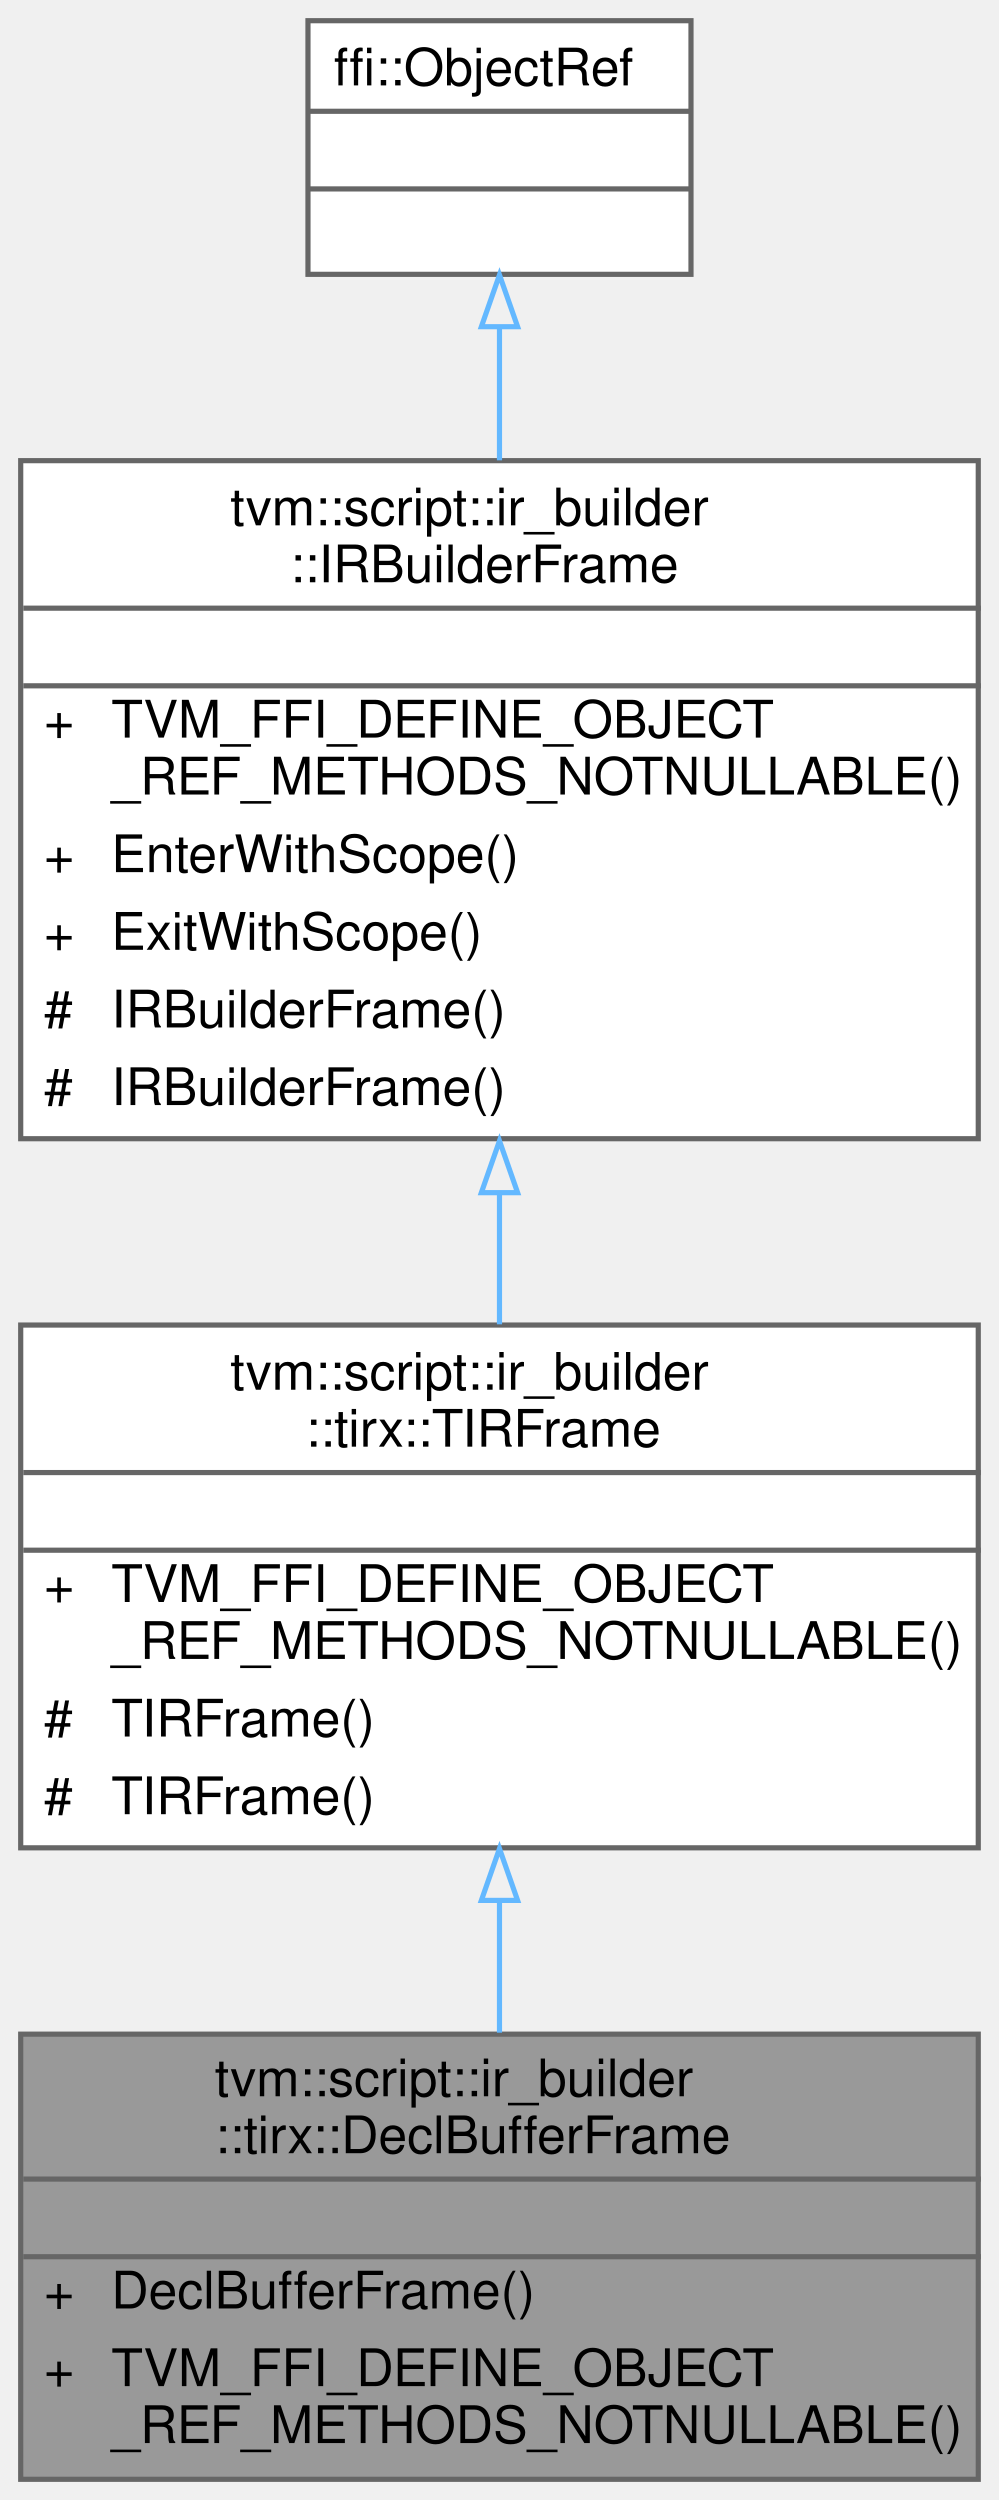
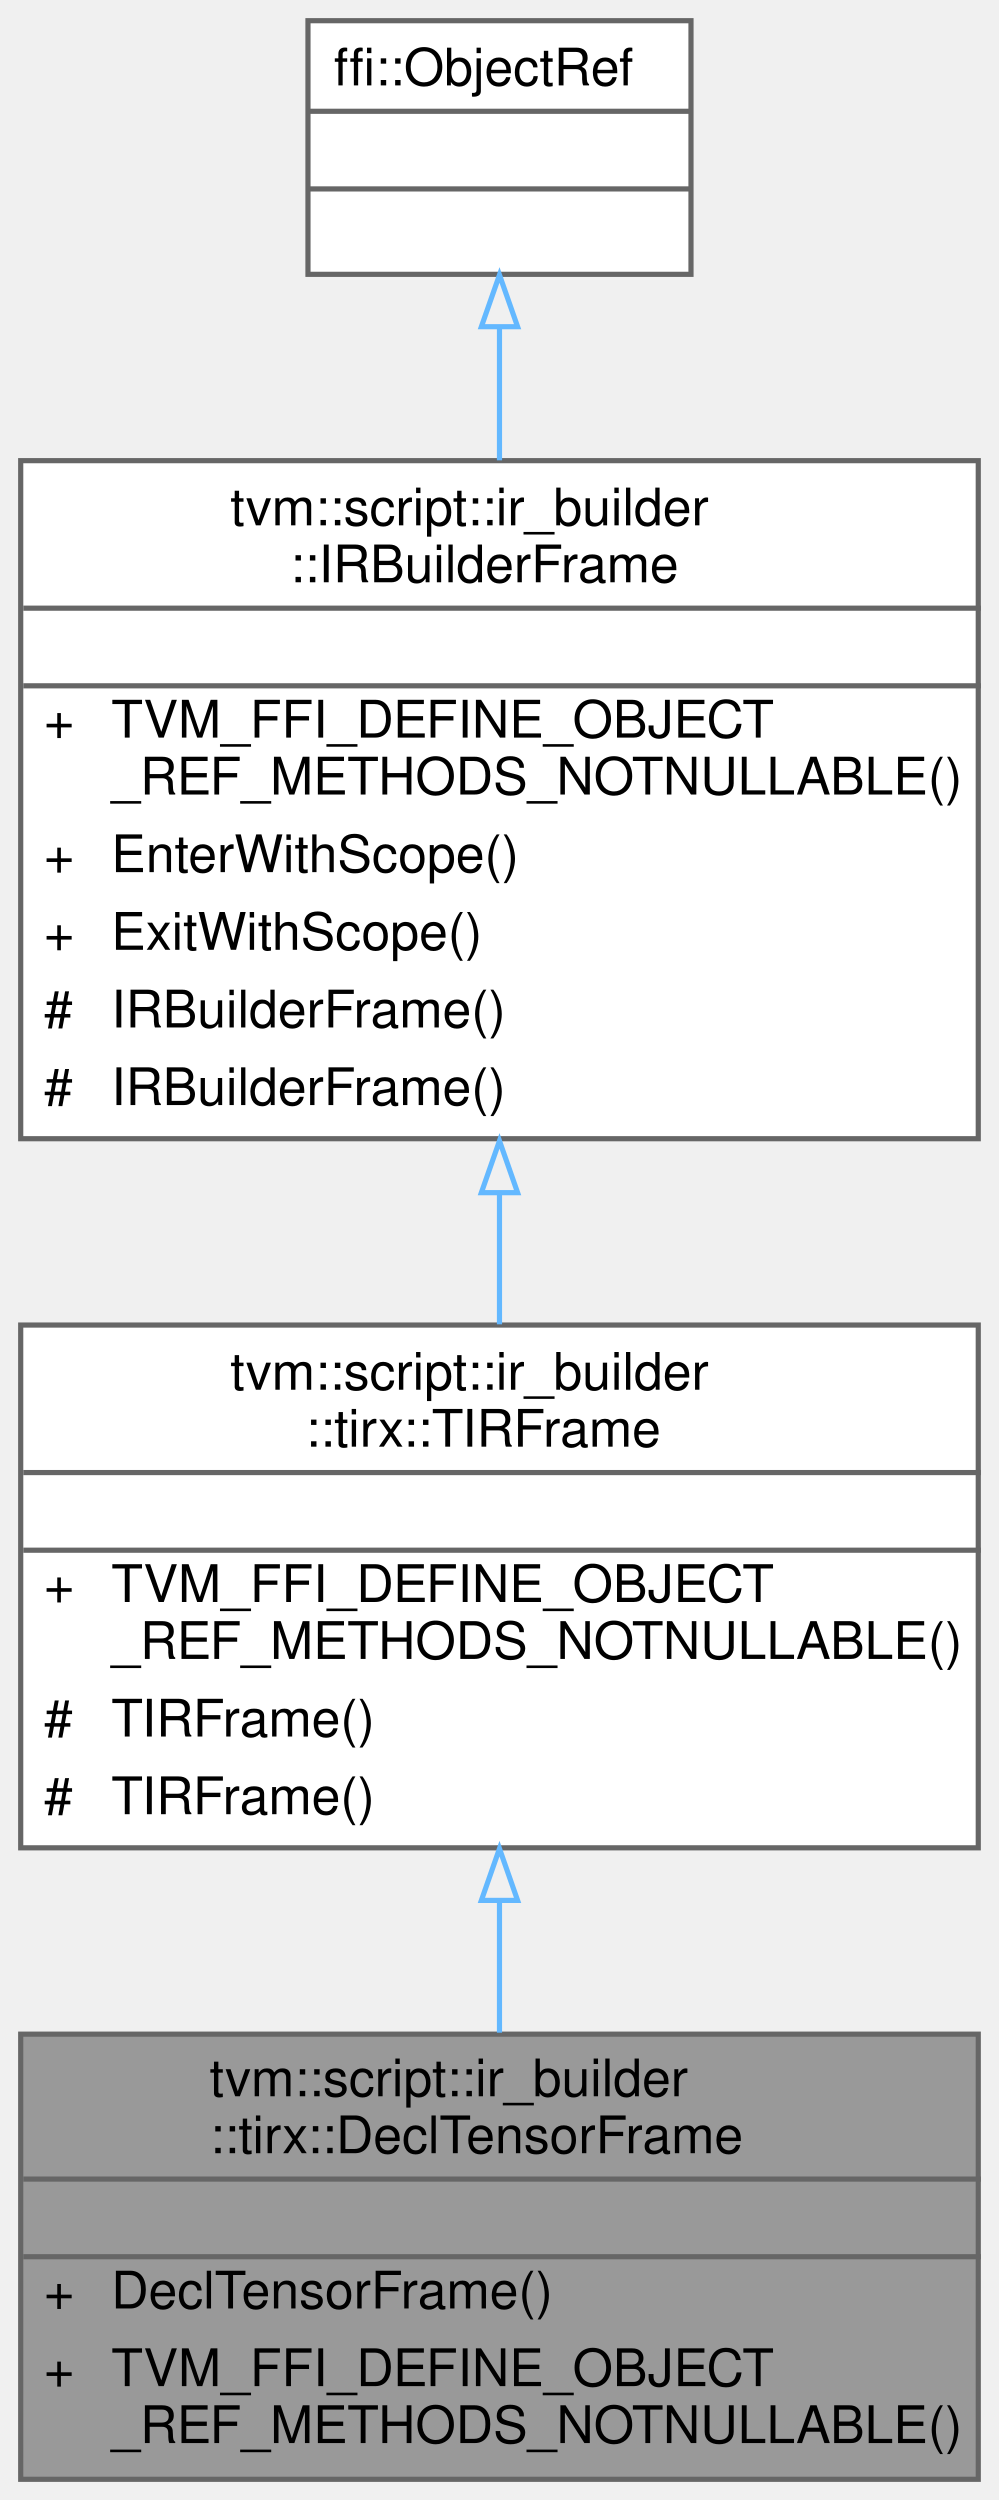
<svg xmlns="http://www.w3.org/2000/svg" xmlns:xlink="http://www.w3.org/1999/xlink" width="193pt" height="483pt" viewBox="0.00 0.00 193.00 483.00">
  <g id="graph0" class="graph" transform="scale(1 1) rotate(0) translate(4 479)">
    <g id="Node000001" class="node">
      <g id="a_Node000001">
        <a xlink:title=" ">
          <polygon fill="#999999" stroke="transparent" points="185,-86 0,-86 0,0 185,0 185,-86" />
-           <text text-anchor="start" x="37.5" y="-74" font-family="Helvetica,sans-Serif" font-size="10.00">tvm::script::ir_builder</text>
-           <text text-anchor="start" x="37.5" y="-63" font-family="Helvetica,sans-Serif" font-size="10.00">::tirx::DeclBufferFrame</text>
+           <text text-anchor="start" x="36.5" y="-74" font-family="Helvetica,sans-Serif" font-size="10.00">tvm::script::ir_builder</text>
+           <text text-anchor="start" x="36.5" y="-63" font-family="Helvetica,sans-Serif" font-size="10.00">::tirx::DeclTensorFrame</text>
          <text text-anchor="start" x="91" y="-48" font-family="Helvetica,sans-Serif" font-size="10.00"> </text>
          <text text-anchor="start" x="4.5" y="-33" font-family="Helvetica,sans-Serif" font-size="10.00">+</text>
-           <text text-anchor="start" x="17.5" y="-33" font-family="Helvetica,sans-Serif" font-size="10.00">DeclBufferFrame()</text>
+           <text text-anchor="start" x="17.5" y="-33" font-family="Helvetica,sans-Serif" font-size="10.00">DeclTensorFrame()</text>
          <text text-anchor="start" x="4.5" y="-18" font-family="Helvetica,sans-Serif" font-size="10.00">+</text>
          <text text-anchor="start" x="17.5" y="-18" font-family="Helvetica,sans-Serif" font-size="10.00">TVM_FFI_DEFINE_OBJECT</text>
          <text text-anchor="start" x="17.5" y="-7" font-family="Helvetica,sans-Serif" font-size="10.00">_REF_METHODS_NOTNULLABLE()</text>
          <polygon fill="#666666" stroke="#666666" points="0.5,-58 0.5,-58 185.5,-58 185.5,-58 0.5,-58" />
          <polygon fill="#666666" stroke="#666666" points="0.5,-43 0.5,-43 185.5,-43 185.5,-43 0.5,-43" />
          <polygon fill="none" stroke="#666666" points="0,0 0,-86 185,-86 185,0 0,0" />
        </a>
      </g>
    </g>
    <g id="Node000002" class="node">
      <g id="a_Node000002">
        <a xlink:href="classtvm_1_1script_1_1ir__builder_1_1tirx_1_1TIRFrame.html" target="_top" xlink:title="Managed reference to TIRFrameNode.">
          <polygon fill="white" stroke="transparent" points="185,-223 0,-223 0,-122 185,-122 185,-223" />
          <text text-anchor="start" x="40.5" y="-210.5" font-family="Helvetica,sans-Serif" font-size="10.00">tvm::script::ir_builder</text>
          <text text-anchor="start" x="55" y="-199.5" font-family="Helvetica,sans-Serif" font-size="10.00">::tirx::TIRFrame</text>
          <text text-anchor="start" x="91" y="-184.5" font-family="Helvetica,sans-Serif" font-size="10.00"> </text>
          <text text-anchor="start" x="4.5" y="-169.5" font-family="Helvetica,sans-Serif" font-size="10.00">+</text>
          <text text-anchor="start" x="17.5" y="-169.5" font-family="Helvetica,sans-Serif" font-size="10.00">TVM_FFI_DEFINE_OBJECT</text>
          <text text-anchor="start" x="17.5" y="-158.5" font-family="Helvetica,sans-Serif" font-size="10.00">_REF_METHODS_NOTNULLABLE()</text>
          <text text-anchor="start" x="4.5" y="-143.5" font-family="Helvetica,sans-Serif" font-size="10.00">#</text>
          <text text-anchor="start" x="17.5" y="-143.5" font-family="Helvetica,sans-Serif" font-size="10.00">TIRFrame()</text>
          <text text-anchor="start" x="4.5" y="-128.5" font-family="Helvetica,sans-Serif" font-size="10.00">#</text>
          <text text-anchor="start" x="17.5" y="-128.5" font-family="Helvetica,sans-Serif" font-size="10.00">TIRFrame()</text>
          <polygon fill="#666666" stroke="#666666" points="0.5,-194.5 0.5,-194.5 185.5,-194.5 185.5,-194.5 0.5,-194.5" />
          <polygon fill="#666666" stroke="#666666" points="0.5,-179.5 0.5,-179.5 185.5,-179.5 185.5,-179.5 0.5,-179.5" />
          <polygon fill="none" stroke="#666666" points="0,-122 0,-223 185,-223 185,-122 0,-122" />
        </a>
      </g>
    </g>
    <g id="edge1_Node000001_Node000002" class="edge">
      <g id="a_edge1_Node000001_Node000002">
        <a xlink:title=" ">
          <path fill="none" stroke="#63b8ff" d="M92.5,-111.81C92.5,-103.19 92.5,-94.47 92.5,-86.29" />
          <polygon fill="none" stroke="#63b8ff" points="89,-111.84 92.5,-121.84 96,-111.84 89,-111.84" />
        </a>
      </g>
    </g>
    <g id="Node000003" class="node">
      <g id="a_Node000003">
        <a xlink:href="classtvm_1_1script_1_1ir__builder_1_1IRBuilderFrame.html" target="_top" xlink:title="Managed reference to an IRBuilderFrameNode.">
          <polygon fill="white" stroke="transparent" points="185,-390 0,-390 0,-259 185,-259 185,-390" />
          <text text-anchor="start" x="40.5" y="-377.5" font-family="Helvetica,sans-Serif" font-size="10.00">tvm::script::ir_builder</text>
          <text text-anchor="start" x="52" y="-366.5" font-family="Helvetica,sans-Serif" font-size="10.00">::IRBuilderFrame</text>
          <text text-anchor="start" x="91" y="-351.5" font-family="Helvetica,sans-Serif" font-size="10.00"> </text>
          <text text-anchor="start" x="4.5" y="-336.5" font-family="Helvetica,sans-Serif" font-size="10.00">+</text>
          <text text-anchor="start" x="17.5" y="-336.5" font-family="Helvetica,sans-Serif" font-size="10.00">TVM_FFI_DEFINE_OBJECT</text>
          <text text-anchor="start" x="17.5" y="-325.5" font-family="Helvetica,sans-Serif" font-size="10.00">_REF_METHODS_NOTNULLABLE()</text>
          <text text-anchor="start" x="4.5" y="-310.5" font-family="Helvetica,sans-Serif" font-size="10.00">+</text>
          <text text-anchor="start" x="17.5" y="-310.5" font-family="Helvetica,sans-Serif" font-size="10.00">EnterWithScope()</text>
          <text text-anchor="start" x="4.5" y="-295.5" font-family="Helvetica,sans-Serif" font-size="10.00">+</text>
          <text text-anchor="start" x="17.5" y="-295.5" font-family="Helvetica,sans-Serif" font-size="10.00">ExitWithScope()</text>
          <text text-anchor="start" x="4.5" y="-280.5" font-family="Helvetica,sans-Serif" font-size="10.00">#</text>
          <text text-anchor="start" x="17.5" y="-280.5" font-family="Helvetica,sans-Serif" font-size="10.00">IRBuilderFrame()</text>
          <text text-anchor="start" x="4.5" y="-265.5" font-family="Helvetica,sans-Serif" font-size="10.00">#</text>
          <text text-anchor="start" x="17.5" y="-265.5" font-family="Helvetica,sans-Serif" font-size="10.00">IRBuilderFrame()</text>
          <polygon fill="#666666" stroke="#666666" points="0.5,-361.5 0.5,-361.5 185.5,-361.5 185.5,-361.5 0.5,-361.5" />
          <polygon fill="#666666" stroke="#666666" points="0.5,-346.5 0.5,-346.5 185.5,-346.5 185.5,-346.5 0.5,-346.5" />
          <polygon fill="none" stroke="#666666" points="0,-259 0,-390 185,-390 185,-259 0,-259" />
        </a>
      </g>
    </g>
    <g id="edge2_Node000002_Node000003" class="edge">
      <g id="a_edge2_Node000002_Node000003">
        <a xlink:title=" ">
          <path fill="none" stroke="#63b8ff" d="M92.5,-248.5C92.5,-239.9 92.5,-231.29 92.5,-223.14" />
          <polygon fill="none" stroke="#63b8ff" points="89,-248.58 92.5,-258.58 96,-248.58 89,-248.58" />
        </a>
      </g>
    </g>
    <g id="Node000004" class="node">
      <g id="a_Node000004">
        <a xlink:title=" ">
          <polygon fill="white" stroke="transparent" points="129.5,-475 55.5,-475 55.5,-426 129.5,-426 129.5,-475" />
          <text text-anchor="start" x="60.5" y="-462.5" font-family="Helvetica,sans-Serif" font-size="10.00">ffi::ObjectRef</text>
          <text text-anchor="start" x="90.5" y="-447.5" font-family="Helvetica,sans-Serif" font-size="10.00"> </text>
          <text text-anchor="start" x="90.5" y="-432.5" font-family="Helvetica,sans-Serif" font-size="10.00"> </text>
          <polygon fill="#666666" stroke="#666666" points="55.5,-457.5 55.5,-457.5 129.5,-457.5 129.5,-457.5 55.5,-457.5" />
          <polygon fill="#666666" stroke="#666666" points="55.5,-442.5 55.5,-442.5 129.5,-442.5 129.5,-442.5 55.5,-442.5" />
          <polygon fill="none" stroke="#666666" points="55.5,-426 55.5,-475 129.5,-475 129.5,-426 55.5,-426" />
        </a>
      </g>
    </g>
    <g id="edge3_Node000003_Node000004" class="edge">
      <g id="a_edge3_Node000003_Node000004">
        <a xlink:title=" ">
          <path fill="none" stroke="#63b8ff" d="M92.5,-415.85C92.5,-407.82 92.5,-398.98 92.5,-390.06" />
          <polygon fill="none" stroke="#63b8ff" points="89,-415.88 92.5,-425.88 96,-415.88 89,-415.88" />
        </a>
      </g>
    </g>
  </g>
</svg>
